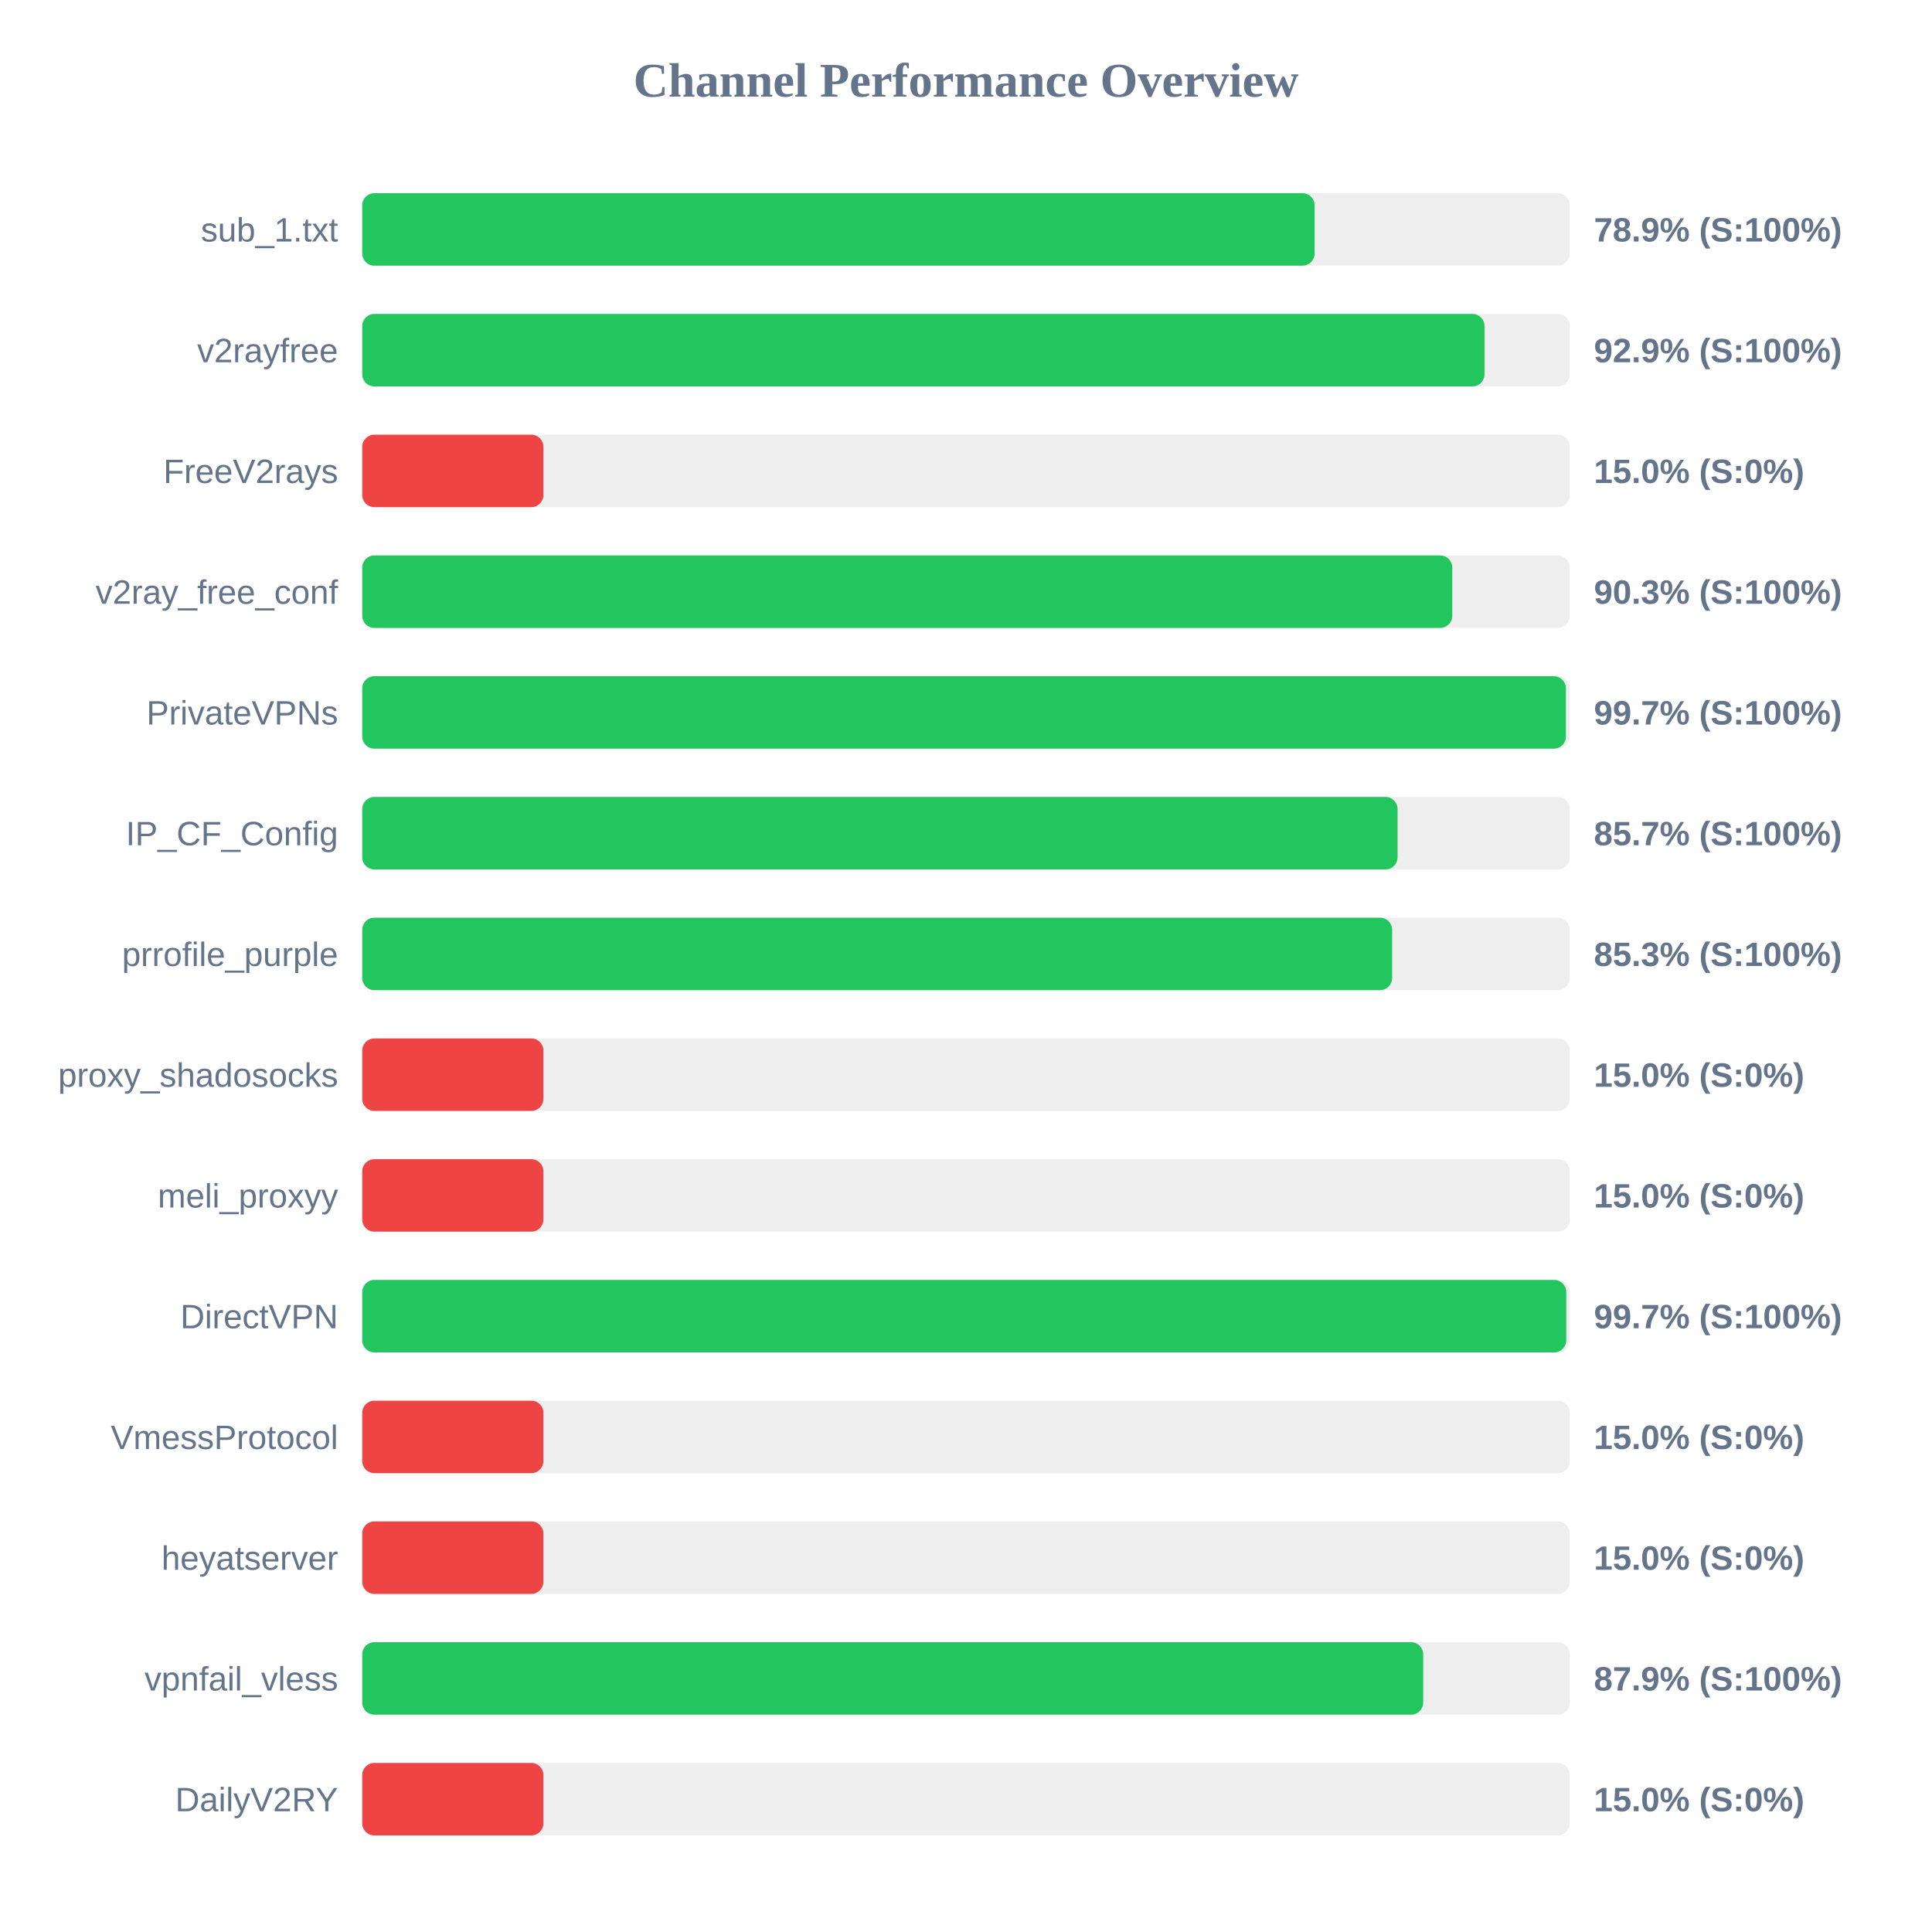
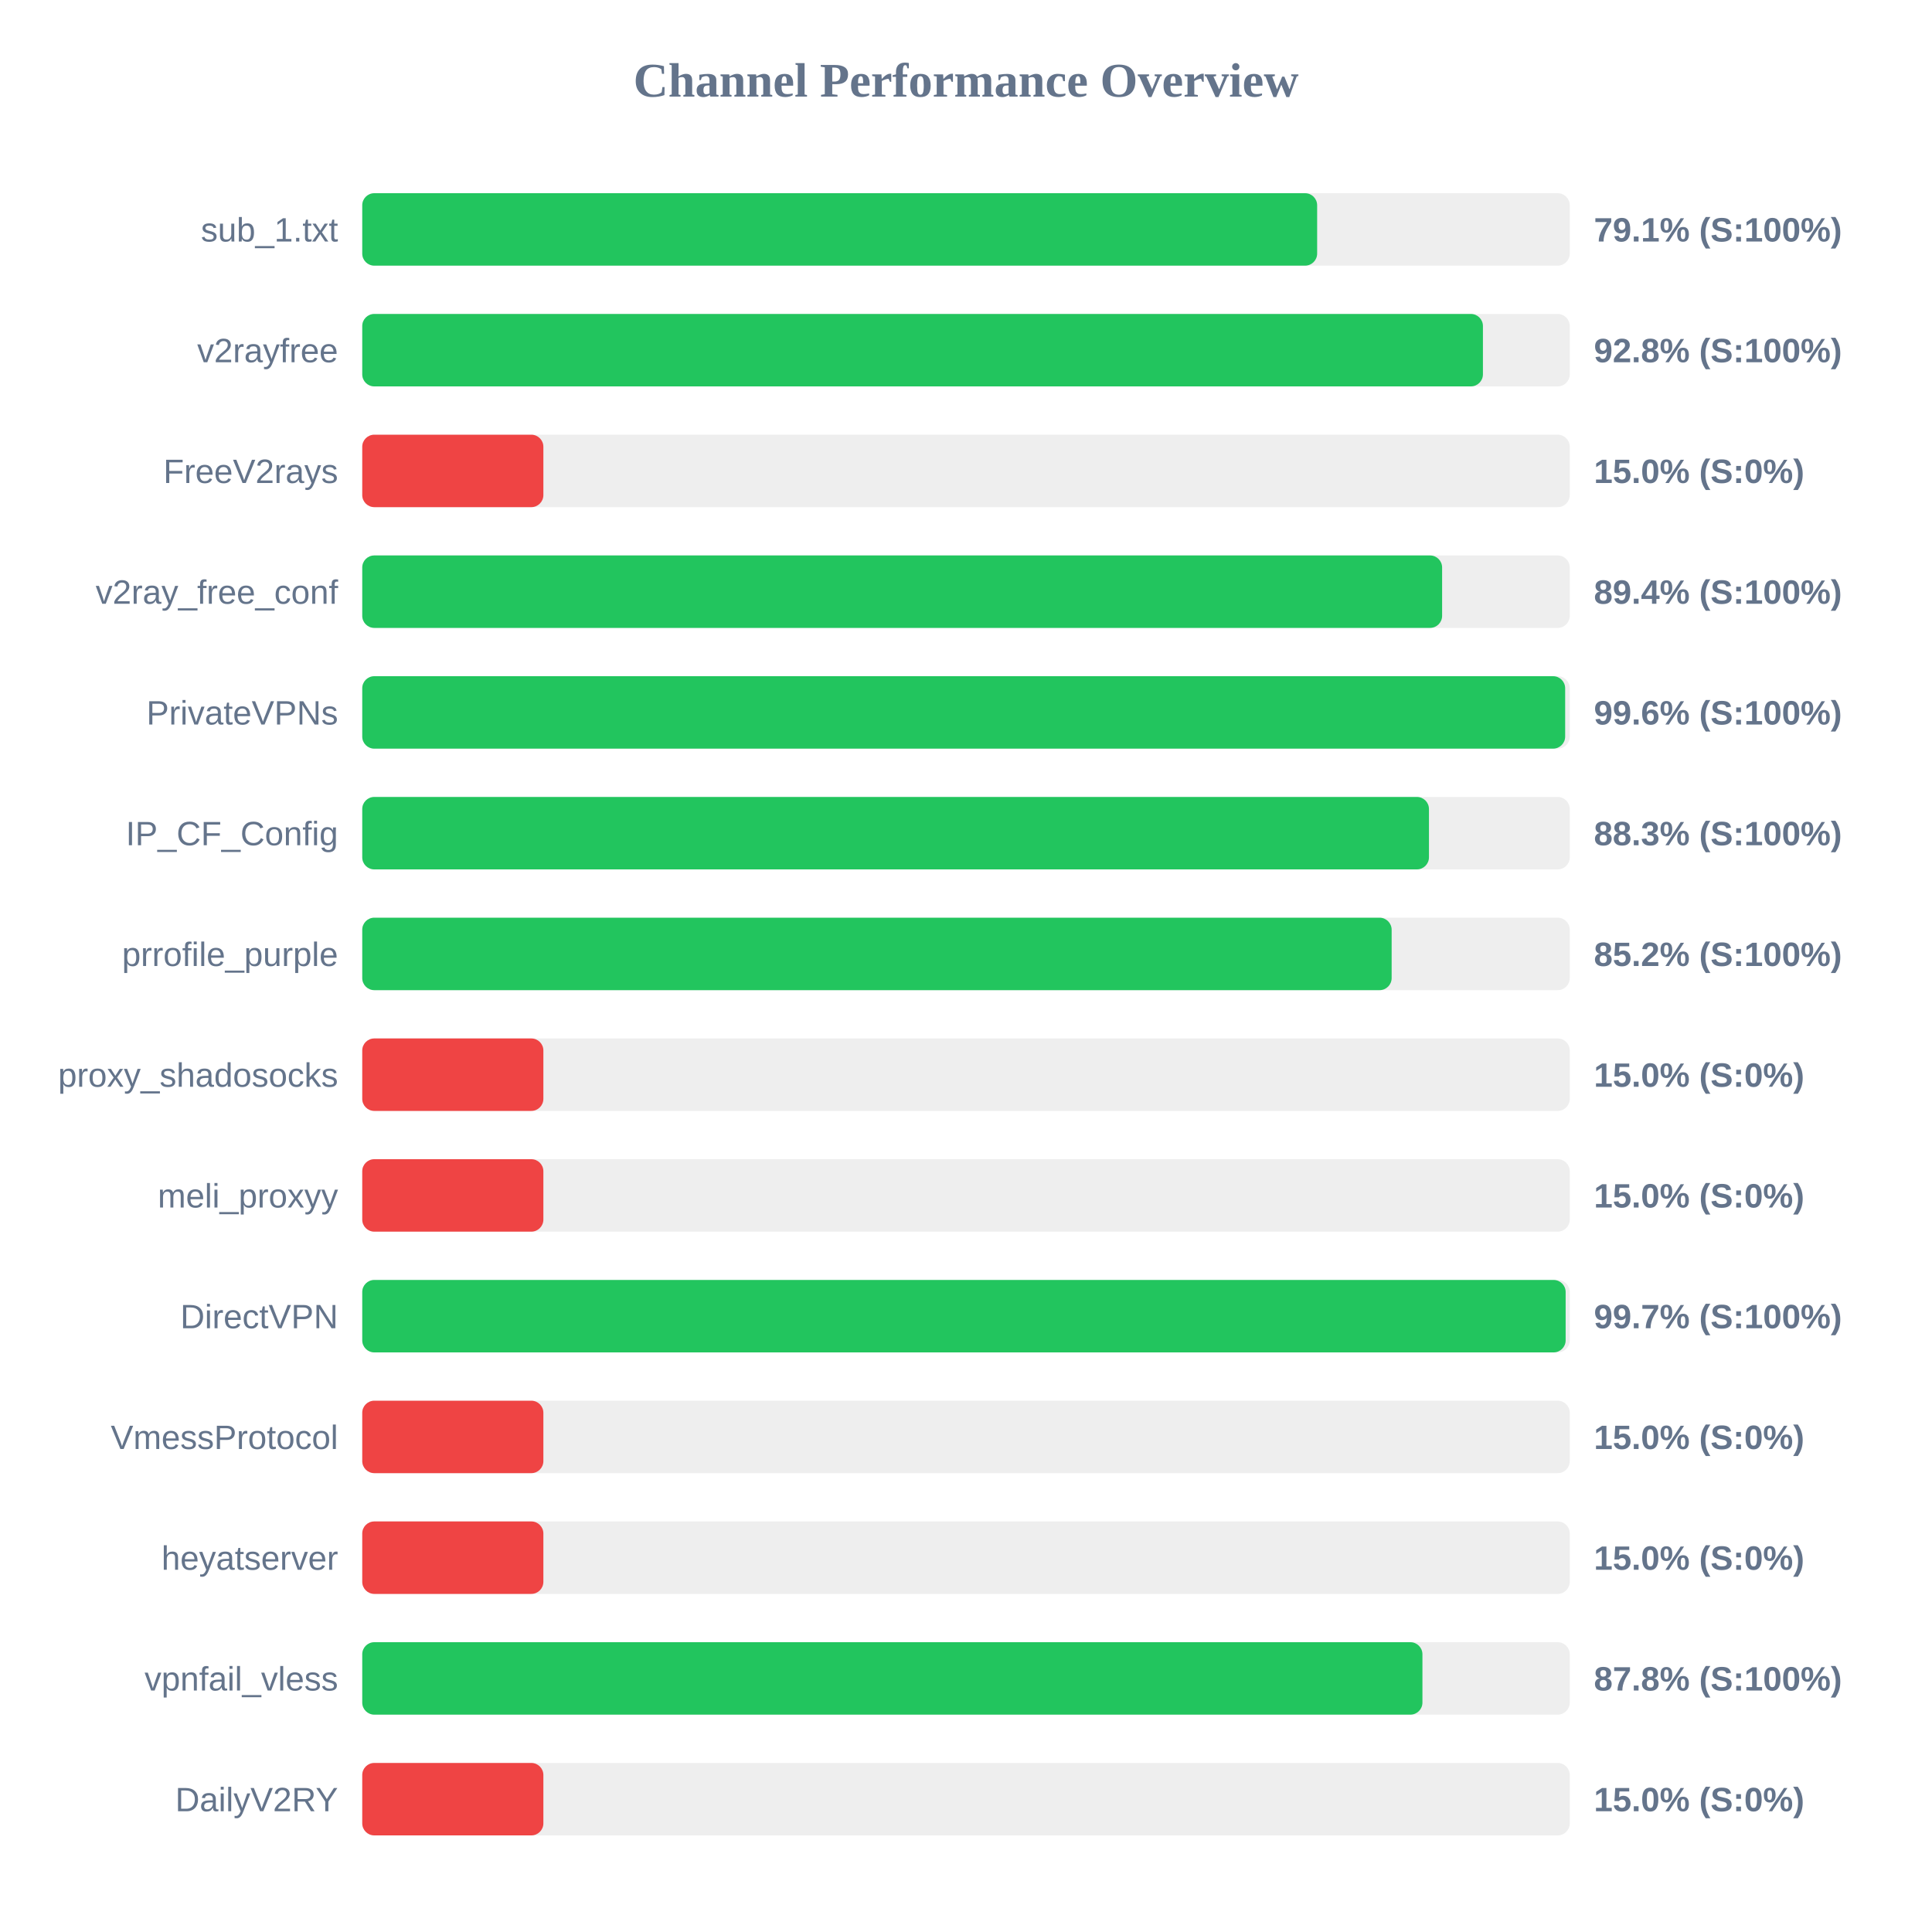
<svg xmlns="http://www.w3.org/2000/svg" width="800" height="800" version="1.1">
  <style>
        .row { font: 14px Arial; fill: #64748b; }
        .score { font: bold 14px Arial; fill: #64748b; }
    </style>
  <text x="400" y="40" text-anchor="middle" font-size="20px" font-weight="bold" fill="#64748b">Channel Performance Overview</text>
  <rect x="150" y="80" width="500" height="30" fill="#eee" rx="5" />
-   <rect x="150" y="80" width="394.35" height="30" fill="#22c55e" rx="5" />
+   <rect x="150" y="80" width="395.4" height="30" fill="#22c55e" rx="5" />
  <text x="140" y="100" text-anchor="end" class="row">sub_1.txt</text>
-   <text x="660" y="100" text-anchor="start" class="score">78.9% (S:100%)</text>
+   <text x="660" y="100" text-anchor="start" class="score">79.1% (S:100%)</text>
  <rect x="150" y="130" width="500" height="30" fill="#eee" rx="5" />
-   <rect x="150" y="130" width="464.7" height="30" fill="#22c55e" rx="5" />
+   <rect x="150" y="130" width="464.05" height="30" fill="#22c55e" rx="5" />
  <text x="140" y="150" text-anchor="end" class="row">v2rayfree</text>
-   <text x="660" y="150" text-anchor="start" class="score">92.9% (S:100%)</text>
+   <text x="660" y="150" text-anchor="start" class="score">92.8% (S:100%)</text>
  <rect x="150" y="180" width="500" height="30" fill="#eee" rx="5" />
  <rect x="150" y="180" width="75.0" height="30" fill="#ef4444" rx="5" />
  <text x="140" y="200" text-anchor="end" class="row">FreeV2rays</text>
  <text x="660" y="200" text-anchor="start" class="score">15.0% (S:0%)</text>
  <rect x="150" y="230" width="500" height="30" fill="#eee" rx="5" />
-   <rect x="150" y="230" width="451.35" height="30" fill="#22c55e" rx="5" />
+   <rect x="150" y="230" width="447.15" height="30" fill="#22c55e" rx="5" />
  <text x="140" y="250" text-anchor="end" class="row">v2ray_free_conf</text>
-   <text x="660" y="250" text-anchor="start" class="score">90.3% (S:100%)</text>
+   <text x="660" y="250" text-anchor="start" class="score">89.4% (S:100%)</text>
  <rect x="150" y="280" width="500" height="30" fill="#eee" rx="5" />
-   <rect x="150" y="280" width="498.4" height="30" fill="#22c55e" rx="5" />
+   <rect x="150" y="280" width="498.1" height="30" fill="#22c55e" rx="5" />
  <text x="140" y="300" text-anchor="end" class="row">PrivateVPNs</text>
-   <text x="660" y="300" text-anchor="start" class="score">99.7% (S:100%)</text>
+   <text x="660" y="300" text-anchor="start" class="score">99.6% (S:100%)</text>
  <rect x="150" y="330" width="500" height="30" fill="#eee" rx="5" />
-   <rect x="150" y="330" width="428.7" height="30" fill="#22c55e" rx="5" />
+   <rect x="150" y="330" width="441.7" height="30" fill="#22c55e" rx="5" />
  <text x="140" y="350" text-anchor="end" class="row">IP_CF_Config</text>
-   <text x="660" y="350" text-anchor="start" class="score">85.7% (S:100%)</text>
+   <text x="660" y="350" text-anchor="start" class="score">88.3% (S:100%)</text>
  <rect x="150" y="380" width="500" height="30" fill="#eee" rx="5" />
-   <rect x="150" y="380" width="426.45" height="30" fill="#22c55e" rx="5" />
+   <rect x="150" y="380" width="426.25" height="30" fill="#22c55e" rx="5" />
  <text x="140" y="400" text-anchor="end" class="row">prrofile_purple</text>
-   <text x="660" y="400" text-anchor="start" class="score">85.3% (S:100%)</text>
+   <text x="660" y="400" text-anchor="start" class="score">85.2% (S:100%)</text>
  <rect x="150" y="430" width="500" height="30" fill="#eee" rx="5" />
  <rect x="150" y="430" width="75.0" height="30" fill="#ef4444" rx="5" />
  <text x="140" y="450" text-anchor="end" class="row">proxy_shadosocks</text>
  <text x="660" y="450" text-anchor="start" class="score">15.0% (S:0%)</text>
  <rect x="150" y="480" width="500" height="30" fill="#eee" rx="5" />
  <rect x="150" y="480" width="75.0" height="30" fill="#ef4444" rx="5" />
  <text x="140" y="500" text-anchor="end" class="row">meli_proxyy</text>
  <text x="660" y="500" text-anchor="start" class="score">15.0% (S:0%)</text>
  <rect x="150" y="530" width="500" height="30" fill="#eee" rx="5" />
-   <rect x="150" y="530" width="498.55" height="30" fill="#22c55e" rx="5" />
+   <rect x="150" y="530" width="498.3" height="30" fill="#22c55e" rx="5" />
  <text x="140" y="550" text-anchor="end" class="row">DirectVPN</text>
  <text x="660" y="550" text-anchor="start" class="score">99.7% (S:100%)</text>
  <rect x="150" y="580" width="500" height="30" fill="#eee" rx="5" />
  <rect x="150" y="580" width="75.0" height="30" fill="#ef4444" rx="5" />
  <text x="140" y="600" text-anchor="end" class="row">VmessProtocol</text>
  <text x="660" y="600" text-anchor="start" class="score">15.0% (S:0%)</text>
  <rect x="150" y="630" width="500" height="30" fill="#eee" rx="5" />
  <rect x="150" y="630" width="75.0" height="30" fill="#ef4444" rx="5" />
  <text x="140" y="650" text-anchor="end" class="row">heyatserver</text>
  <text x="660" y="650" text-anchor="start" class="score">15.0% (S:0%)</text>
  <rect x="150" y="680" width="500" height="30" fill="#eee" rx="5" />
-   <rect x="150" y="680" width="439.3" height="30" fill="#22c55e" rx="5" />
+   <rect x="150" y="680" width="439.0" height="30" fill="#22c55e" rx="5" />
  <text x="140" y="700" text-anchor="end" class="row">vpnfail_vless</text>
-   <text x="660" y="700" text-anchor="start" class="score">87.9% (S:100%)</text>
+   <text x="660" y="700" text-anchor="start" class="score">87.8% (S:100%)</text>
  <rect x="150" y="730" width="500" height="30" fill="#eee" rx="5" />
  <rect x="150" y="730" width="75.0" height="30" fill="#ef4444" rx="5" />
  <text x="140" y="750" text-anchor="end" class="row">DailyV2RY</text>
  <text x="660" y="750" text-anchor="start" class="score">15.0% (S:0%)</text>
</svg>
